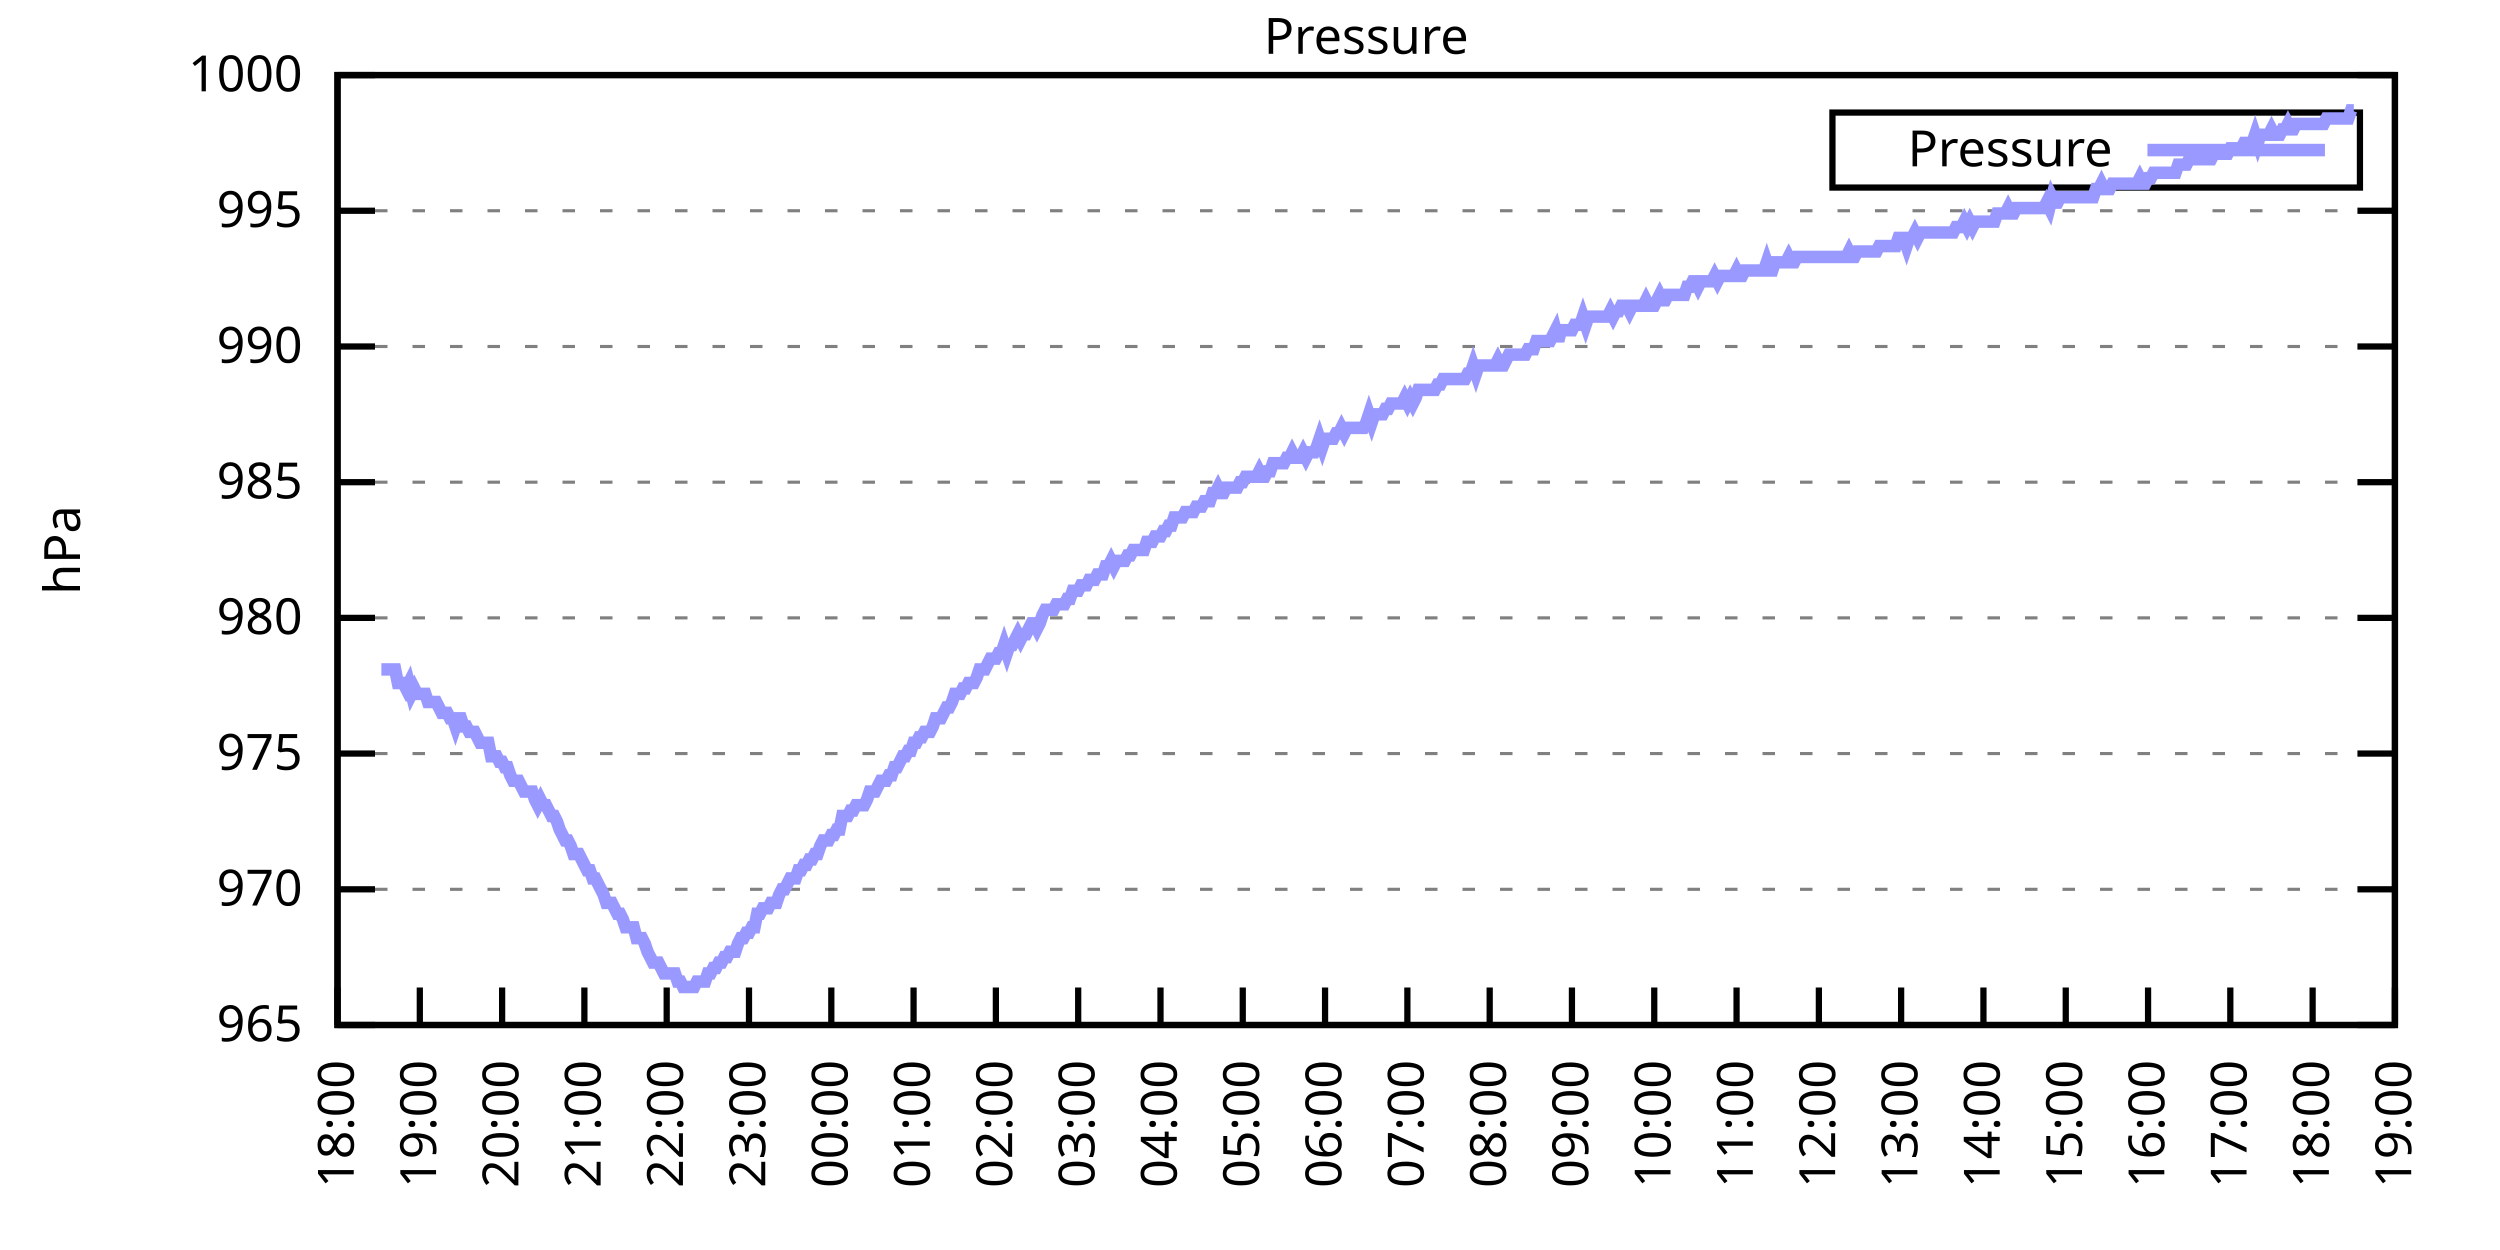
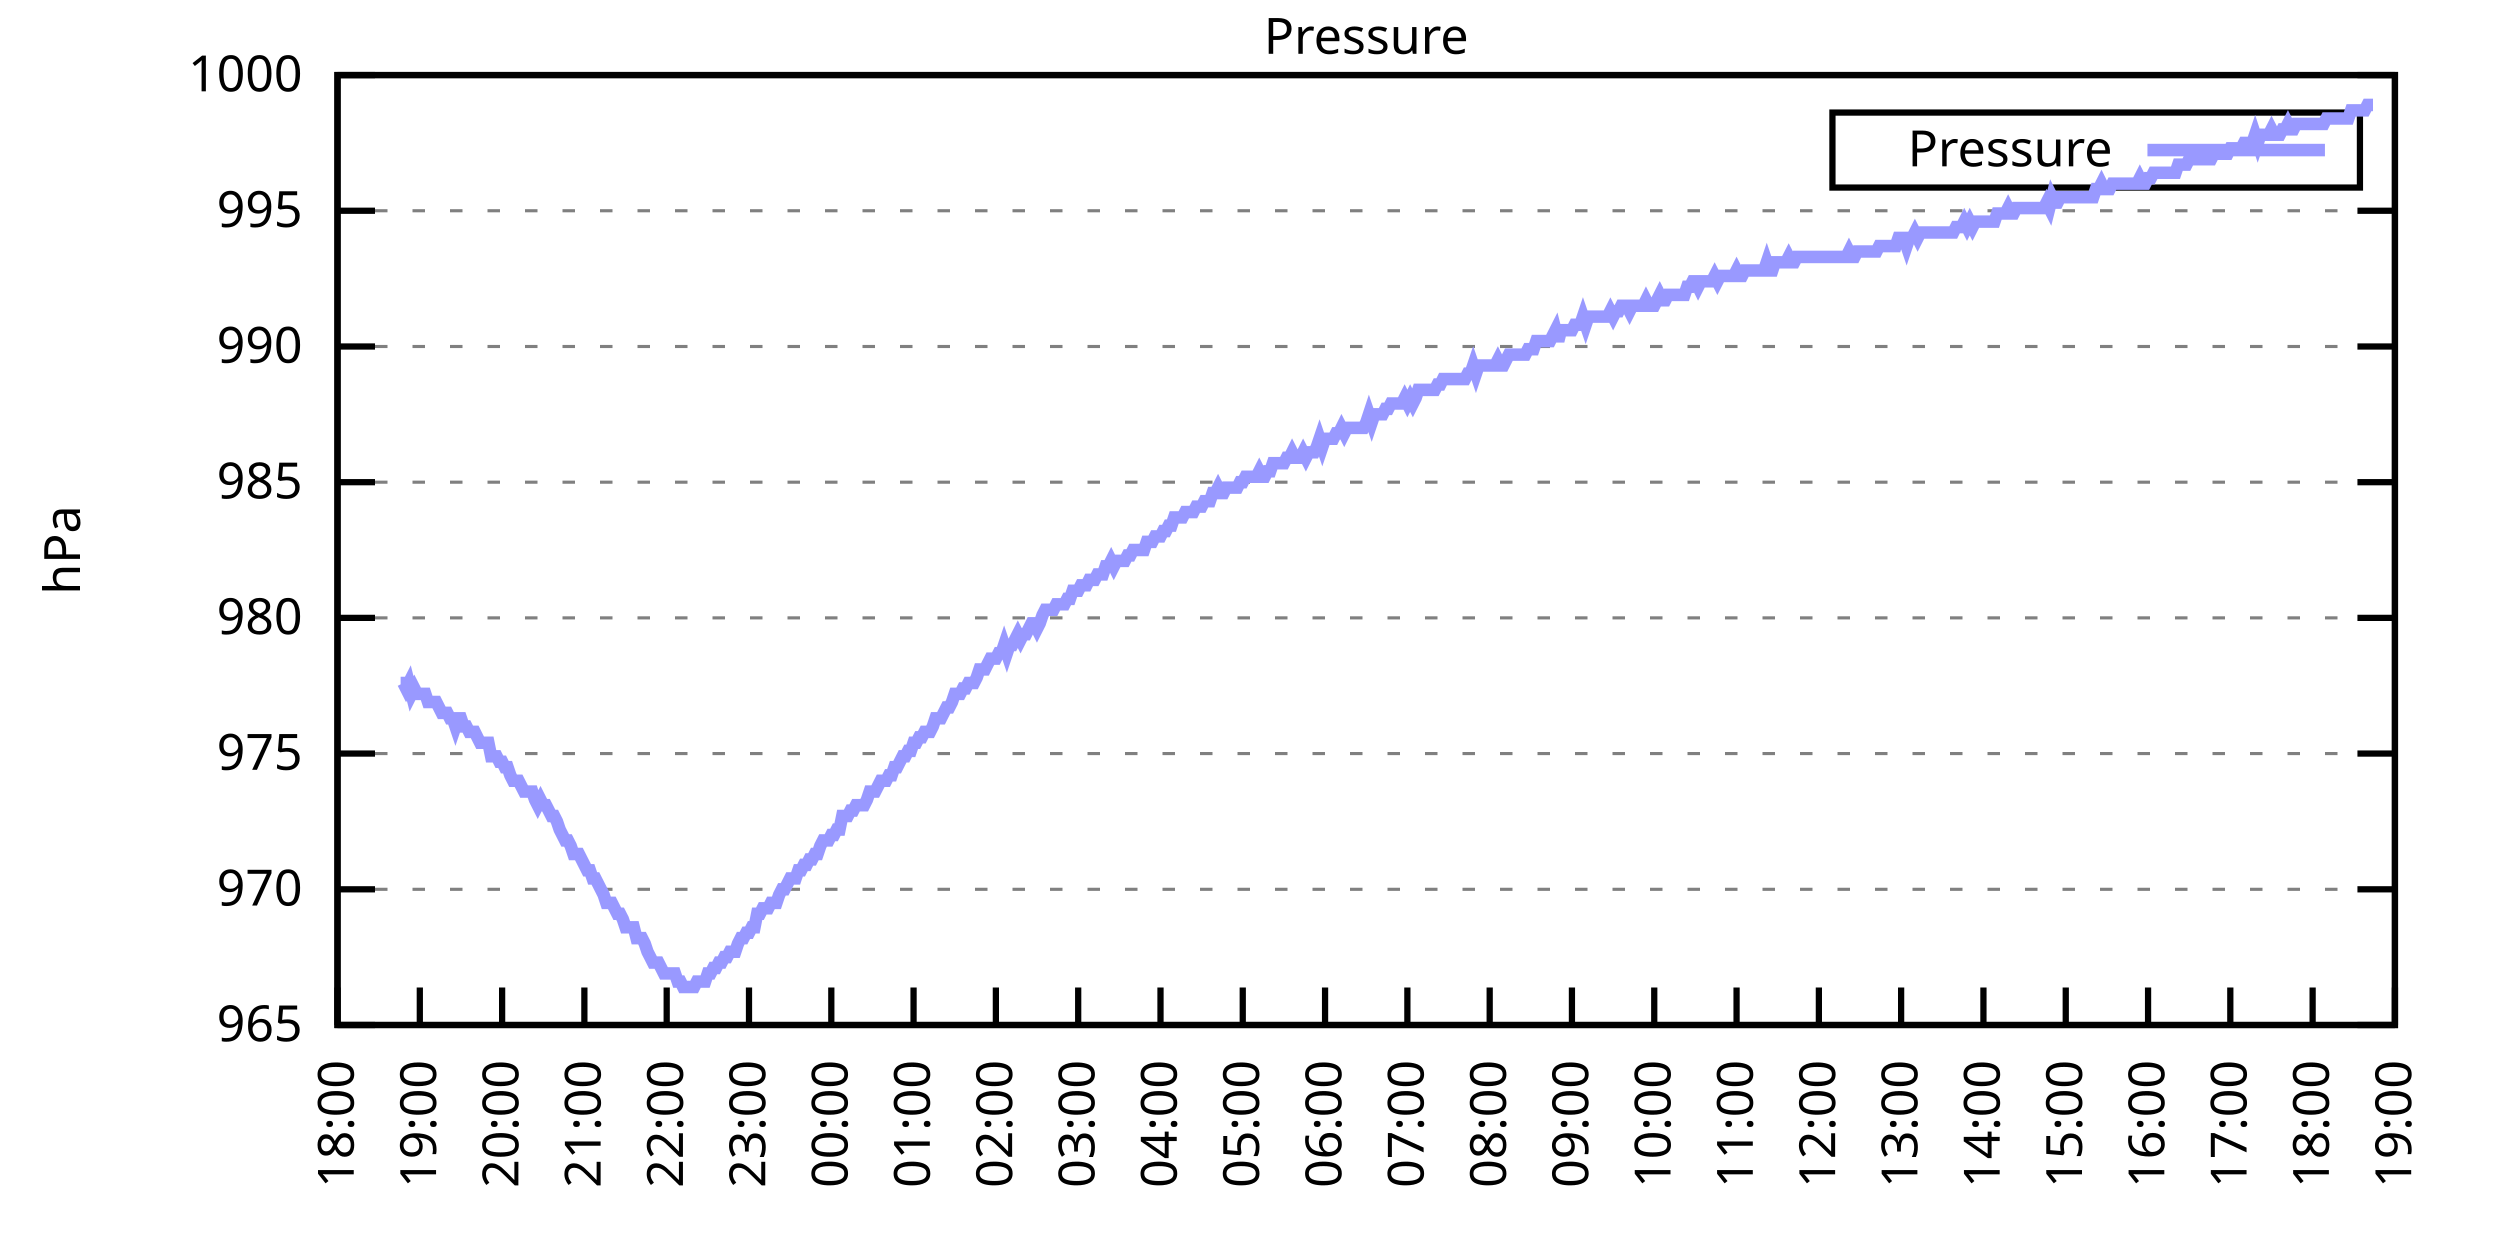
<svg xmlns="http://www.w3.org/2000/svg" xmlns:xlink="http://www.w3.org/1999/xlink" width="400" height="200" viewBox="0 0 400 200">
  <g id="gnuplot_canvas">
    <rect x="0" y="0" width="400" height="200" fill="none" />
    <defs>
      <circle id="gpDot" r="0.5" stroke-width="0.5" stroke="currentColor" />
      <path id="gpPt0" stroke-width="0.333" stroke="currentColor" d="M-1,0 h2 M0,-1 v2" />
      <path id="gpPt1" stroke-width="0.333" stroke="currentColor" d="M-1,-1 L1,1 M1,-1 L-1,1" />
      <path id="gpPt2" stroke-width="0.333" stroke="currentColor" d="M-1,0 L1,0 M0,-1 L0,1 M-1,-1 L1,1 M-1,1 L1,-1" />
      <rect id="gpPt3" stroke-width="0.333" stroke="currentColor" x="-1" y="-1" width="2" height="2" />
      <rect id="gpPt4" stroke-width="0.333" stroke="currentColor" fill="currentColor" x="-1" y="-1" width="2" height="2" />
      <circle id="gpPt5" stroke-width="0.333" stroke="currentColor" cx="0" cy="0" r="1" />
      <use xlink:href="#gpPt5" id="gpPt6" fill="currentColor" stroke="none" />
      <path id="gpPt7" stroke-width="0.333" stroke="currentColor" d="M0,-1.33 L-1.33,0.67 L1.33,0.67 z" />
      <use xlink:href="#gpPt7" id="gpPt8" fill="currentColor" stroke="none" />
      <use xlink:href="#gpPt7" id="gpPt9" stroke="currentColor" transform="rotate(180)" />
      <use xlink:href="#gpPt9" id="gpPt10" fill="currentColor" stroke="none" />
      <use xlink:href="#gpPt3" id="gpPt11" stroke="currentColor" transform="rotate(45)" />
      <use xlink:href="#gpPt11" id="gpPt12" fill="currentColor" stroke="none" />
      <path id="gpPt13" stroke-width="0.333" stroke="currentColor" d="M0,1.330 L1.265,0.411 L0.782,-1.067 L-0.782,-1.076 L-1.265,0.411 z" />
      <use xlink:href="#gpPt13" id="gpPt14" fill="currentColor" stroke="none" />
      <filter id="textbox" filterUnits="objectBoundingBox" x="0" y="0" height="1" width="1">
        <feFlood flood-color="white" flood-opacity="1" result="bgnd" />
        <feComposite in="SourceGraphic" in2="bgnd" operator="atop" />
      </filter>
      <filter id="greybox" filterUnits="objectBoundingBox" x="0" y="0" height="1" width="1">
        <feFlood flood-color="lightgrey" flood-opacity="1" result="grey" />
        <feComposite in="SourceGraphic" in2="grey" operator="atop" />
      </filter>
    </defs>
    <g fill="none" color="white" stroke="currentColor" stroke-width="1.00" stroke-linecap="butt" stroke-linejoin="miter">
</g>
    <g fill="none" color="black" stroke="currentColor" stroke-width="1.00" stroke-linecap="butt" stroke-linejoin="miter">
      <g stroke="none" shape-rendering="crispEdges">
        <polygon fill="rgb(255, 255, 255)" points="54.00,164.00 383.18,164.00 383.18,12.02 54.00,12.02 " />
      </g>
    </g>
    <g fill="none" color="black" stroke="currentColor" stroke-width="1.00" stroke-linecap="butt" stroke-linejoin="miter">
</g>
    <g fill="none" color="black" stroke="black" stroke-width="0.50" stroke-linecap="butt" stroke-linejoin="miter">
</g>
    <g fill="none" color="gray" stroke="currentColor" stroke-width="0.50" stroke-linecap="butt" stroke-linejoin="miter">
      <path stroke="gray" stroke-dasharray="2,4" class="gridline" d="M54.00,164.00 L383.19,164.00  " />
    </g>
    <g fill="none" color="gray" stroke="gray" stroke-width="1.00" stroke-linecap="butt" stroke-linejoin="miter">
</g>
    <g fill="none" color="black" stroke="currentColor" stroke-width="1.00" stroke-linecap="butt" stroke-linejoin="miter">
      <path stroke="black" d="M54.00,164.00 L60.00,164.00 M383.19,164.00 L377.19,164.00  " />
      <g transform="translate(48.40,166.60)" stroke="none" fill="black" font-family="Sans" font-size="8.00" text-anchor="end">
        <text>
          <tspan font-family="Sans"> 965</tspan>
        </text>
      </g>
    </g>
    <g fill="none" color="black" stroke="currentColor" stroke-width="1.00" stroke-linecap="butt" stroke-linejoin="miter">
</g>
    <g fill="none" color="black" stroke="black" stroke-width="0.50" stroke-linecap="butt" stroke-linejoin="miter">
</g>
    <g fill="none" color="gray" stroke="currentColor" stroke-width="0.50" stroke-linecap="butt" stroke-linejoin="miter">
      <path stroke="gray" stroke-dasharray="2,4" class="gridline" d="M54.00,142.29 L383.19,142.29  " />
    </g>
    <g fill="none" color="gray" stroke="gray" stroke-width="1.00" stroke-linecap="butt" stroke-linejoin="miter">
</g>
    <g fill="none" color="black" stroke="currentColor" stroke-width="1.00" stroke-linecap="butt" stroke-linejoin="miter">
      <path stroke="black" d="M54.00,142.29 L60.00,142.29 M383.19,142.29 L377.19,142.29  " />
      <g transform="translate(48.40,144.89)" stroke="none" fill="black" font-family="Sans" font-size="8.00" text-anchor="end">
        <text>
          <tspan font-family="Sans"> 970</tspan>
        </text>
      </g>
    </g>
    <g fill="none" color="black" stroke="currentColor" stroke-width="1.00" stroke-linecap="butt" stroke-linejoin="miter">
</g>
    <g fill="none" color="black" stroke="black" stroke-width="0.50" stroke-linecap="butt" stroke-linejoin="miter">
</g>
    <g fill="none" color="gray" stroke="currentColor" stroke-width="0.50" stroke-linecap="butt" stroke-linejoin="miter">
      <path stroke="gray" stroke-dasharray="2,4" class="gridline" d="M54.00,120.57 L383.19,120.57  " />
    </g>
    <g fill="none" color="gray" stroke="gray" stroke-width="1.00" stroke-linecap="butt" stroke-linejoin="miter">
</g>
    <g fill="none" color="black" stroke="currentColor" stroke-width="1.00" stroke-linecap="butt" stroke-linejoin="miter">
      <path stroke="black" d="M54.00,120.57 L60.00,120.57 M383.19,120.57 L377.19,120.57  " />
      <g transform="translate(48.40,123.17)" stroke="none" fill="black" font-family="Sans" font-size="8.00" text-anchor="end">
        <text>
          <tspan font-family="Sans"> 975</tspan>
        </text>
      </g>
    </g>
    <g fill="none" color="black" stroke="currentColor" stroke-width="1.00" stroke-linecap="butt" stroke-linejoin="miter">
</g>
    <g fill="none" color="black" stroke="black" stroke-width="0.50" stroke-linecap="butt" stroke-linejoin="miter">
</g>
    <g fill="none" color="gray" stroke="currentColor" stroke-width="0.50" stroke-linecap="butt" stroke-linejoin="miter">
      <path stroke="gray" stroke-dasharray="2,4" class="gridline" d="M54.00,98.86 L383.19,98.86  " />
    </g>
    <g fill="none" color="gray" stroke="gray" stroke-width="1.00" stroke-linecap="butt" stroke-linejoin="miter">
</g>
    <g fill="none" color="black" stroke="currentColor" stroke-width="1.00" stroke-linecap="butt" stroke-linejoin="miter">
      <path stroke="black" d="M54.00,98.86 L60.00,98.86 M383.19,98.86 L377.19,98.86  " />
      <g transform="translate(48.40,101.46)" stroke="none" fill="black" font-family="Sans" font-size="8.00" text-anchor="end">
        <text>
          <tspan font-family="Sans"> 980</tspan>
        </text>
      </g>
    </g>
    <g fill="none" color="black" stroke="currentColor" stroke-width="1.00" stroke-linecap="butt" stroke-linejoin="miter">
</g>
    <g fill="none" color="black" stroke="black" stroke-width="0.50" stroke-linecap="butt" stroke-linejoin="miter">
</g>
    <g fill="none" color="gray" stroke="currentColor" stroke-width="0.50" stroke-linecap="butt" stroke-linejoin="miter">
      <path stroke="gray" stroke-dasharray="2,4" class="gridline" d="M54.00,77.15 L383.19,77.15  " />
    </g>
    <g fill="none" color="gray" stroke="gray" stroke-width="1.00" stroke-linecap="butt" stroke-linejoin="miter">
</g>
    <g fill="none" color="black" stroke="currentColor" stroke-width="1.00" stroke-linecap="butt" stroke-linejoin="miter">
      <path stroke="black" d="M54.00,77.15 L60.00,77.15 M383.19,77.15 L377.19,77.15  " />
      <g transform="translate(48.40,79.75)" stroke="none" fill="black" font-family="Sans" font-size="8.00" text-anchor="end">
        <text>
          <tspan font-family="Sans"> 985</tspan>
        </text>
      </g>
    </g>
    <g fill="none" color="black" stroke="currentColor" stroke-width="1.00" stroke-linecap="butt" stroke-linejoin="miter">
</g>
    <g fill="none" color="black" stroke="black" stroke-width="0.50" stroke-linecap="butt" stroke-linejoin="miter">
</g>
    <g fill="none" color="gray" stroke="currentColor" stroke-width="0.50" stroke-linecap="butt" stroke-linejoin="miter">
      <path stroke="gray" stroke-dasharray="2,4" class="gridline" d="M54.00,55.44 L383.19,55.44  " />
    </g>
    <g fill="none" color="gray" stroke="gray" stroke-width="1.00" stroke-linecap="butt" stroke-linejoin="miter">
</g>
    <g fill="none" color="black" stroke="currentColor" stroke-width="1.00" stroke-linecap="butt" stroke-linejoin="miter">
      <path stroke="black" d="M54.00,55.44 L60.00,55.44 M383.19,55.44 L377.19,55.44  " />
      <g transform="translate(48.40,58.04)" stroke="none" fill="black" font-family="Sans" font-size="8.00" text-anchor="end">
        <text>
          <tspan font-family="Sans"> 990</tspan>
        </text>
      </g>
    </g>
    <g fill="none" color="black" stroke="currentColor" stroke-width="1.00" stroke-linecap="butt" stroke-linejoin="miter">
</g>
    <g fill="none" color="black" stroke="black" stroke-width="0.50" stroke-linecap="butt" stroke-linejoin="miter">
</g>
    <g fill="none" color="gray" stroke="currentColor" stroke-width="0.50" stroke-linecap="butt" stroke-linejoin="miter">
      <path stroke="gray" stroke-dasharray="2,4" class="gridline" d="M54.00,33.72 L383.19,33.72  " />
    </g>
    <g fill="none" color="gray" stroke="gray" stroke-width="1.00" stroke-linecap="butt" stroke-linejoin="miter">
</g>
    <g fill="none" color="black" stroke="currentColor" stroke-width="1.00" stroke-linecap="butt" stroke-linejoin="miter">
      <path stroke="black" d="M54.00,33.72 L60.00,33.72 M383.19,33.72 L377.19,33.72  " />
      <g transform="translate(48.40,36.32)" stroke="none" fill="black" font-family="Sans" font-size="8.00" text-anchor="end">
        <text>
          <tspan font-family="Sans"> 995</tspan>
        </text>
      </g>
    </g>
    <g fill="none" color="black" stroke="currentColor" stroke-width="1.00" stroke-linecap="butt" stroke-linejoin="miter">
</g>
    <g fill="none" color="black" stroke="black" stroke-width="0.50" stroke-linecap="butt" stroke-linejoin="miter">
</g>
    <g fill="none" color="gray" stroke="currentColor" stroke-width="0.50" stroke-linecap="butt" stroke-linejoin="miter">
      <path stroke="gray" stroke-dasharray="2,4" class="gridline" d="M54.00,12.01 L383.19,12.01  " />
    </g>
    <g fill="none" color="gray" stroke="gray" stroke-width="1.00" stroke-linecap="butt" stroke-linejoin="miter">
</g>
    <g fill="none" color="black" stroke="currentColor" stroke-width="1.00" stroke-linecap="butt" stroke-linejoin="miter">
      <path stroke="black" d="M54.00,12.01 L60.00,12.01 M383.19,12.01 L377.19,12.01  " />
      <g transform="translate(48.40,14.61)" stroke="none" fill="black" font-family="Sans" font-size="8.00" text-anchor="end">
        <text>
          <tspan font-family="Sans"> 1000</tspan>
        </text>
      </g>
    </g>
    <g fill="none" color="black" stroke="currentColor" stroke-width="1.00" stroke-linecap="butt" stroke-linejoin="miter">
      <path stroke="black" d="M54.00,164.00 L54.00,158.00  " />
      <g transform="translate(56.60,169.60) rotate(270.00)" stroke="none" fill="black" font-family="Sans" font-size="8.00" text-anchor="end">
        <text>
          <tspan font-family="Sans">18:00</tspan>
        </text>
      </g>
    </g>
    <g fill="none" color="black" stroke="currentColor" stroke-width="1.00" stroke-linecap="butt" stroke-linejoin="miter">
      <path stroke="black" d="M67.17,164.00 L67.17,158.00  " />
      <g transform="translate(69.77,169.60) rotate(270.00)" stroke="none" fill="black" font-family="Sans" font-size="8.00" text-anchor="end">
        <text>
          <tspan font-family="Sans">19:00</tspan>
        </text>
      </g>
    </g>
    <g fill="none" color="black" stroke="currentColor" stroke-width="1.00" stroke-linecap="butt" stroke-linejoin="miter">
      <path stroke="black" d="M80.34,164.00 L80.34,158.00  " />
      <g transform="translate(82.94,169.60) rotate(270.00)" stroke="none" fill="black" font-family="Sans" font-size="8.00" text-anchor="end">
        <text>
          <tspan font-family="Sans">20:00</tspan>
        </text>
      </g>
    </g>
    <g fill="none" color="black" stroke="currentColor" stroke-width="1.00" stroke-linecap="butt" stroke-linejoin="miter">
      <path stroke="black" d="M93.50,164.00 L93.50,158.00  " />
      <g transform="translate(96.10,169.60) rotate(270.00)" stroke="none" fill="black" font-family="Sans" font-size="8.00" text-anchor="end">
        <text>
          <tspan font-family="Sans">21:00</tspan>
        </text>
      </g>
    </g>
    <g fill="none" color="black" stroke="currentColor" stroke-width="1.00" stroke-linecap="butt" stroke-linejoin="miter">
      <path stroke="black" d="M106.67,164.00 L106.67,158.00  " />
      <g transform="translate(109.27,169.60) rotate(270.00)" stroke="none" fill="black" font-family="Sans" font-size="8.00" text-anchor="end">
        <text>
          <tspan font-family="Sans">22:00</tspan>
        </text>
      </g>
    </g>
    <g fill="none" color="black" stroke="currentColor" stroke-width="1.00" stroke-linecap="butt" stroke-linejoin="miter">
      <path stroke="black" d="M119.84,164.00 L119.84,158.00  " />
      <g transform="translate(122.44,169.60) rotate(270.00)" stroke="none" fill="black" font-family="Sans" font-size="8.00" text-anchor="end">
        <text>
          <tspan font-family="Sans">23:00</tspan>
        </text>
      </g>
    </g>
    <g fill="none" color="black" stroke="currentColor" stroke-width="1.00" stroke-linecap="butt" stroke-linejoin="miter">
      <path stroke="black" d="M133.01,164.00 L133.01,158.00  " />
      <g transform="translate(135.61,169.60) rotate(270.00)" stroke="none" fill="black" font-family="Sans" font-size="8.00" text-anchor="end">
        <text>
          <tspan font-family="Sans">00:00</tspan>
        </text>
      </g>
    </g>
    <g fill="none" color="black" stroke="currentColor" stroke-width="1.00" stroke-linecap="butt" stroke-linejoin="miter">
      <path stroke="black" d="M146.17,164.00 L146.17,158.00  " />
      <g transform="translate(148.77,169.60) rotate(270.00)" stroke="none" fill="black" font-family="Sans" font-size="8.00" text-anchor="end">
        <text>
          <tspan font-family="Sans">01:00</tspan>
        </text>
      </g>
    </g>
    <g fill="none" color="black" stroke="currentColor" stroke-width="1.00" stroke-linecap="butt" stroke-linejoin="miter">
      <path stroke="black" d="M159.34,164.00 L159.34,158.00  " />
      <g transform="translate(161.94,169.60) rotate(270.00)" stroke="none" fill="black" font-family="Sans" font-size="8.00" text-anchor="end">
        <text>
          <tspan font-family="Sans">02:00</tspan>
        </text>
      </g>
    </g>
    <g fill="none" color="black" stroke="currentColor" stroke-width="1.00" stroke-linecap="butt" stroke-linejoin="miter">
      <path stroke="black" d="M172.51,164.00 L172.51,158.00  " />
      <g transform="translate(175.11,169.60) rotate(270.00)" stroke="none" fill="black" font-family="Sans" font-size="8.00" text-anchor="end">
        <text>
          <tspan font-family="Sans">03:00</tspan>
        </text>
      </g>
    </g>
    <g fill="none" color="black" stroke="currentColor" stroke-width="1.00" stroke-linecap="butt" stroke-linejoin="miter">
      <path stroke="black" d="M185.68,164.00 L185.68,158.00  " />
      <g transform="translate(188.28,169.60) rotate(270.00)" stroke="none" fill="black" font-family="Sans" font-size="8.00" text-anchor="end">
        <text>
          <tspan font-family="Sans">04:00</tspan>
        </text>
      </g>
    </g>
    <g fill="none" color="black" stroke="currentColor" stroke-width="1.00" stroke-linecap="butt" stroke-linejoin="miter">
      <path stroke="black" d="M198.84,164.00 L198.84,158.00  " />
      <g transform="translate(201.44,169.60) rotate(270.00)" stroke="none" fill="black" font-family="Sans" font-size="8.00" text-anchor="end">
        <text>
          <tspan font-family="Sans">05:00</tspan>
        </text>
      </g>
    </g>
    <g fill="none" color="black" stroke="currentColor" stroke-width="1.00" stroke-linecap="butt" stroke-linejoin="miter">
      <path stroke="black" d="M212.01,164.00 L212.01,158.00  " />
      <g transform="translate(214.61,169.60) rotate(270.00)" stroke="none" fill="black" font-family="Sans" font-size="8.00" text-anchor="end">
        <text>
          <tspan font-family="Sans">06:00</tspan>
        </text>
      </g>
    </g>
    <g fill="none" color="black" stroke="currentColor" stroke-width="1.00" stroke-linecap="butt" stroke-linejoin="miter">
      <path stroke="black" d="M225.18,164.00 L225.18,158.00  " />
      <g transform="translate(227.78,169.60) rotate(270.00)" stroke="none" fill="black" font-family="Sans" font-size="8.00" text-anchor="end">
        <text>
          <tspan font-family="Sans">07:00</tspan>
        </text>
      </g>
    </g>
    <g fill="none" color="black" stroke="currentColor" stroke-width="1.00" stroke-linecap="butt" stroke-linejoin="miter">
      <path stroke="black" d="M238.35,164.00 L238.35,158.00  " />
      <g transform="translate(240.95,169.60) rotate(270.00)" stroke="none" fill="black" font-family="Sans" font-size="8.00" text-anchor="end">
        <text>
          <tspan font-family="Sans">08:00</tspan>
        </text>
      </g>
    </g>
    <g fill="none" color="black" stroke="currentColor" stroke-width="1.00" stroke-linecap="butt" stroke-linejoin="miter">
      <path stroke="black" d="M251.51,164.00 L251.51,158.00  " />
      <g transform="translate(254.11,169.60) rotate(270.00)" stroke="none" fill="black" font-family="Sans" font-size="8.00" text-anchor="end">
        <text>
          <tspan font-family="Sans">09:00</tspan>
        </text>
      </g>
    </g>
    <g fill="none" color="black" stroke="currentColor" stroke-width="1.00" stroke-linecap="butt" stroke-linejoin="miter">
      <path stroke="black" d="M264.68,164.00 L264.68,158.00  " />
      <g transform="translate(267.28,169.60) rotate(270.00)" stroke="none" fill="black" font-family="Sans" font-size="8.00" text-anchor="end">
        <text>
          <tspan font-family="Sans">10:00</tspan>
        </text>
      </g>
    </g>
    <g fill="none" color="black" stroke="currentColor" stroke-width="1.00" stroke-linecap="butt" stroke-linejoin="miter">
      <path stroke="black" d="M277.85,164.00 L277.85,158.00  " />
      <g transform="translate(280.45,169.60) rotate(270.00)" stroke="none" fill="black" font-family="Sans" font-size="8.00" text-anchor="end">
        <text>
          <tspan font-family="Sans">11:00</tspan>
        </text>
      </g>
    </g>
    <g fill="none" color="black" stroke="currentColor" stroke-width="1.00" stroke-linecap="butt" stroke-linejoin="miter">
      <path stroke="black" d="M291.02,164.00 L291.02,158.00  " />
      <g transform="translate(293.62,169.60) rotate(270.00)" stroke="none" fill="black" font-family="Sans" font-size="8.00" text-anchor="end">
        <text>
          <tspan font-family="Sans">12:00</tspan>
        </text>
      </g>
    </g>
    <g fill="none" color="black" stroke="currentColor" stroke-width="1.00" stroke-linecap="butt" stroke-linejoin="miter">
      <path stroke="black" d="M304.18,164.00 L304.18,158.00  " />
      <g transform="translate(306.78,169.60) rotate(270.00)" stroke="none" fill="black" font-family="Sans" font-size="8.00" text-anchor="end">
        <text>
          <tspan font-family="Sans">13:00</tspan>
        </text>
      </g>
    </g>
    <g fill="none" color="black" stroke="currentColor" stroke-width="1.00" stroke-linecap="butt" stroke-linejoin="miter">
      <path stroke="black" d="M317.35,164.00 L317.35,158.00  " />
      <g transform="translate(319.95,169.60) rotate(270.00)" stroke="none" fill="black" font-family="Sans" font-size="8.00" text-anchor="end">
        <text>
          <tspan font-family="Sans">14:00</tspan>
        </text>
      </g>
    </g>
    <g fill="none" color="black" stroke="currentColor" stroke-width="1.00" stroke-linecap="butt" stroke-linejoin="miter">
      <path stroke="black" d="M330.52,164.00 L330.52,158.00  " />
      <g transform="translate(333.12,169.60) rotate(270.00)" stroke="none" fill="black" font-family="Sans" font-size="8.00" text-anchor="end">
        <text>
          <tspan font-family="Sans">15:00</tspan>
        </text>
      </g>
    </g>
    <g fill="none" color="black" stroke="currentColor" stroke-width="1.00" stroke-linecap="butt" stroke-linejoin="miter">
      <path stroke="black" d="M343.69,164.00 L343.69,158.00  " />
      <g transform="translate(346.29,169.60) rotate(270.00)" stroke="none" fill="black" font-family="Sans" font-size="8.00" text-anchor="end">
        <text>
          <tspan font-family="Sans">16:00</tspan>
        </text>
      </g>
    </g>
    <g fill="none" color="black" stroke="currentColor" stroke-width="1.00" stroke-linecap="butt" stroke-linejoin="miter">
      <path stroke="black" d="M356.85,164.00 L356.85,158.00  " />
      <g transform="translate(359.45,169.60) rotate(270.00)" stroke="none" fill="black" font-family="Sans" font-size="8.00" text-anchor="end">
        <text>
          <tspan font-family="Sans">17:00</tspan>
        </text>
      </g>
    </g>
    <g fill="none" color="black" stroke="currentColor" stroke-width="1.00" stroke-linecap="butt" stroke-linejoin="miter">
      <path stroke="black" d="M370.02,164.00 L370.02,158.00  " />
      <g transform="translate(372.62,169.60) rotate(270.00)" stroke="none" fill="black" font-family="Sans" font-size="8.00" text-anchor="end">
        <text>
          <tspan font-family="Sans">18:00</tspan>
        </text>
      </g>
    </g>
    <g fill="none" color="black" stroke="currentColor" stroke-width="1.00" stroke-linecap="butt" stroke-linejoin="miter">
      <path stroke="black" d="M383.19,164.00 L383.19,158.00  " />
      <g transform="translate(385.79,169.60) rotate(270.00)" stroke="none" fill="black" font-family="Sans" font-size="8.00" text-anchor="end">
        <text>
          <tspan font-family="Sans">19:00</tspan>
        </text>
      </g>
    </g>
    <g fill="none" color="black" stroke="currentColor" stroke-width="1.00" stroke-linecap="butt" stroke-linejoin="miter">
</g>
    <g fill="none" color="black" stroke="currentColor" stroke-width="1.00" stroke-linecap="butt" stroke-linejoin="miter">
      <path stroke="black" d="M54.00,12.01 L54.00,164.00 L383.19,164.00 L383.19,12.01 L54.00,12.01 Z  " />
    </g>
    <g fill="none" color="black" stroke="currentColor" stroke-width="1.00" stroke-linecap="butt" stroke-linejoin="miter">
</g>
    <g fill="none" color="black" stroke="currentColor" stroke-width="1.00" stroke-linecap="butt" stroke-linejoin="miter">
      <path stroke="black" d="M293.19,30.01 L293.19,18.01 L377.59,18.01 L377.59,30.01 L293.19,30.01 Z  " />
    </g>
    <g id="Pressure_plot_1">
      <g fill="none" color="white" stroke="black" stroke-width="2.00" stroke-linecap="butt" stroke-linejoin="miter">
</g>
      <g fill="none" color="black" stroke="currentColor" stroke-width="2.00" stroke-linecap="butt" stroke-linejoin="miter">
        <g transform="translate(337.99,26.61)" stroke="none" fill="black" font-family="Sans" font-size="8.00" text-anchor="end">
          <text>
            <tspan font-family="Sans">Pressure</tspan>
          </text>
        </g>
      </g>
      <g fill="none" color="black" stroke="currentColor" stroke-width="2.00" stroke-linecap="butt" stroke-linejoin="miter">
-         <path stroke="rgb(153, 153, 255)" d="M343.59,24.01 L371.99,24.01 M61.02,107.11 L61.46,107.11 L61.90,107.11 L62.34,107.11 L62.78,107.11 L63.22,107.11   L63.66,109.28 L64.10,109.28 L64.53,109.28 L64.97,110.15 L65.41,109.28 L65.85,111.02 L66.29,110.15 L66.73,111.02   L67.17,111.02 L67.61,111.02 L68.05,111.02 L68.48,112.32 L68.92,112.32 L69.36,112.32 L69.80,112.32 L70.24,113.19   L70.68,114.06 L71.12,114.06 L71.56,114.06 L72.00,114.93 L72.43,114.93 L72.87,116.23 L73.31,114.93 L73.75,114.93   L74.19,116.23 L74.63,116.23 L75.07,117.10 L75.51,117.10 L75.95,117.10 L76.38,117.97 L76.82,118.84 L77.26,118.84   L77.70,118.84 L78.14,118.84 L78.58,121.01 L79.02,121.01 L79.46,121.01 L79.90,121.88 L80.34,121.88 L80.77,122.75   L81.21,122.75 L81.65,124.05 L82.09,124.92 L82.53,124.92 L82.97,124.92 L83.41,125.79 L83.85,126.65 L84.29,126.65   L84.72,126.65 L85.16,126.65 L85.60,127.96 L86.04,128.83 L86.48,127.96 L86.92,128.83 L87.36,128.83 L87.80,129.69   L88.24,130.56 L88.67,130.56 L89.11,131.43 L89.55,132.73 L89.99,133.60 L90.43,134.47 L90.87,134.47 L91.31,135.34   L91.75,136.64 L92.19,136.64 L92.62,136.64 L93.06,137.51 L93.50,138.38 L93.94,139.25 L94.38,139.25 L94.82,140.55   L95.26,140.55 L95.70,141.42 L96.14,142.29 L96.58,143.16 L97.01,144.46 L97.45,144.46 L97.89,144.46 L98.33,145.33   L98.77,146.20 L99.21,146.20 L99.65,147.06 L100.09,148.37 L100.53,148.37 L100.96,148.37 L101.40,148.37 L101.84,150.10   L102.28,150.10 L102.72,150.10 L103.16,150.97 L103.60,152.28 L104.04,153.14 L104.48,154.01 L104.91,154.01 L105.35,154.01   L105.79,154.88 L106.23,155.75 L106.67,155.75 L107.11,155.75 L107.55,155.75 L107.99,155.75 L108.43,157.05 L108.87,157.05   L109.30,157.92 L109.74,157.92 L110.18,157.92 L110.62,157.92 L111.06,157.92 L111.50,157.05 L111.94,157.05 L112.38,157.05   L112.82,157.05 L113.25,155.75 L113.69,155.75 L114.13,154.88 L114.57,154.88 L115.01,154.01 L115.45,154.01 L115.89,153.14   L116.33,153.14 L116.77,152.28 L117.20,152.28 L117.64,152.28 L118.08,150.97 L118.52,150.10 L118.96,150.10 L119.40,149.24   L119.84,149.24 L120.28,148.37 L120.72,148.37 L121.15,146.20 L121.59,146.20 L122.03,145.33 L122.47,145.33 L122.91,145.33   L123.35,144.46 L123.79,144.46 L124.23,144.46 L124.67,143.16 L125.11,142.29 L125.54,142.29 L125.98,141.42 L126.42,140.55   L126.86,140.55 L127.30,140.55 L127.74,139.25 L128.18,139.25 L128.62,138.38 L129.06,138.38 L129.49,137.51 L129.93,137.51   L130.37,136.64 L130.81,136.64 L131.25,135.34 L131.69,134.47 L132.13,134.47 L132.57,134.47 L133.01,133.60 L133.44,133.60   L133.88,132.73 L134.32,132.73 L134.76,130.56 L135.20,130.56 L135.64,130.56 L136.08,129.69 L136.52,129.69 L136.96,128.83   L137.39,128.83 L137.83,128.83 L138.27,128.83 L138.71,127.96 L139.15,126.65 L139.59,126.65 L140.03,126.65 L140.47,125.79   L140.91,124.92 L141.35,124.92 L141.78,124.92 L142.22,124.05 L142.66,124.05 L143.10,122.75 L143.54,122.75 L143.98,121.88   L144.42,121.01 L144.86,121.01 L145.30,120.14 L145.73,120.14 L146.17,118.84 L146.61,118.84 L147.05,117.97 L147.49,117.97   L147.93,117.10 L148.37,117.10 L148.81,117.10 L149.25,116.23 L149.68,114.93 L150.12,114.93 L150.56,114.93 L151.00,114.06   L151.44,113.19 L151.88,113.19 L152.32,112.32 L152.76,111.02 L153.20,111.02 L153.63,111.02 L154.07,110.15 L154.51,110.15   L154.95,109.28 L155.39,109.28 L155.83,109.28 L156.27,108.42 L156.71,107.11 L157.15,107.11 L157.59,107.11 L158.02,106.24   L158.46,105.38 L158.90,105.38 L159.34,105.38 L159.78,104.51 L160.22,104.51 L160.66,103.20 L161.10,104.51 L161.54,103.20   L161.97,103.20 L162.41,102.34 L162.85,101.47 L163.29,102.34 L163.73,101.47 L164.17,101.47 L164.61,100.60 L165.05,99.73   L165.49,99.73 L165.92,100.60 L166.36,99.73 L166.80,98.43 L167.24,97.56 L167.68,97.56 L168.12,97.56 L168.56,97.56   L169.00,96.69 L169.44,96.69 L169.87,96.69 L170.31,96.69 L170.75,95.82 L171.19,95.82 L171.63,94.52 L172.07,94.52   L172.51,94.52 L172.95,93.65 L173.39,93.65 L173.83,93.65 L174.26,92.78 L174.70,92.78 L175.14,92.78 L175.58,91.91   L176.02,91.91 L176.46,91.91 L176.90,90.61 L177.34,90.61 L177.78,89.74 L178.21,90.61 L178.65,89.74 L179.09,89.74   L179.53,89.74 L179.97,89.74 L180.41,88.87 L180.85,88.87 L181.29,88.00 L181.73,88.00 L182.16,88.00 L182.60,88.00   L183.04,88.00 L183.48,86.70 L183.92,86.70 L184.36,86.70 L184.80,85.83 L185.24,85.83 L185.68,85.83 L186.11,84.97   L186.55,84.97 L186.99,84.10 L187.43,84.10 L187.87,82.79 L188.31,82.79 L188.75,82.79 L189.19,82.79 L189.63,81.93   L190.07,81.93 L190.50,81.93 L190.94,81.93 L191.38,81.06 L191.82,81.06 L192.26,81.06 L192.70,80.19 L193.14,80.19   L193.58,80.19 L194.02,78.89 L194.45,78.89 L194.89,78.02 L195.33,78.89 L195.77,78.89 L196.21,78.02 L196.65,78.02   L197.09,78.02 L197.53,78.02 L197.97,78.02 L198.40,77.15 L198.84,77.15 L199.28,76.28 L199.72,76.28 L200.16,76.28   L200.60,76.28 L201.04,76.28 L201.48,75.41 L201.92,76.28 L202.35,76.28 L202.79,75.41 L203.23,75.41 L203.67,74.11   L204.11,74.11 L204.55,74.11 L204.99,74.11 L205.43,74.11 L205.87,73.24 L206.31,73.24 L206.74,72.37 L207.18,73.24   L207.62,73.24 L208.06,73.24 L208.50,72.37 L208.94,73.24 L209.38,72.37 L209.82,72.37 L210.26,72.37 L210.69,71.50   L211.13,70.20 L211.57,71.50 L212.01,70.20 L212.45,70.20 L212.89,70.20 L213.33,70.20 L213.77,69.33 L214.21,69.33   L214.64,68.46 L215.08,69.33 L215.52,68.46 L215.96,68.46 L216.40,68.46 L216.84,68.46 L217.28,68.46 L217.72,68.46   L218.16,68.46 L218.60,67.59 L219.03,66.29 L219.47,67.59 L219.91,66.29 L220.35,66.29 L220.79,66.29 L221.23,66.29   L221.67,65.42 L222.11,65.42 L222.55,64.56 L222.98,64.56 L223.42,64.56 L223.86,64.56 L224.30,64.56 L224.74,63.69   L225.18,64.56 L225.62,63.69 L226.06,64.56 L226.50,63.69 L226.93,62.38 L227.37,62.38 L227.81,62.38 L228.25,62.38   L228.69,62.38 L229.13,62.38 L229.57,62.38 L230.01,61.52 L230.45,61.52 L230.88,60.65 L231.32,60.65 L231.76,60.65   L232.20,60.65 L232.64,60.65 L233.08,60.65 L233.52,60.65 L233.96,60.65 L234.40,60.65 L234.84,59.78 L235.27,59.78   L235.71,58.48 L236.15,59.78 L236.59,58.48 L237.03,58.48 L237.47,58.48 L237.91,58.48 L238.35,58.48 L238.79,58.48   L239.22,58.48 L239.66,57.61 L240.10,58.48 L240.54,58.48 L240.98,57.61 L241.42,56.74 L241.86,56.74 L242.30,56.74   L242.74,56.74 L243.17,56.74 L243.61,56.74 L244.05,56.74 L244.49,55.87 L244.93,55.87 L245.37,55.87 L245.81,54.57   L246.25,54.57 L246.69,54.57 L247.12,54.57 L247.56,54.57 L248.00,54.57 L248.44,53.70 L248.88,52.83 L249.32,54.57   L249.76,52.83 L250.20,52.83 L250.64,52.83 L251.08,52.83 L251.51,52.83 L251.95,51.96 L252.39,51.96 L252.83,51.96   L253.27,50.66 L253.71,51.96 L254.15,50.66 L254.59,50.66 L255.03,50.66 L255.46,50.66 L255.90,50.66 L256.34,50.66   L256.78,50.66 L257.22,50.66 L257.66,49.79 L258.10,50.66 L258.54,49.79 L258.98,49.79 L259.41,48.92 L259.85,48.92   L260.29,48.92 L260.73,49.79 L261.17,48.92 L261.61,48.92 L262.05,48.92 L262.49,48.92 L262.93,48.92 L263.36,48.05   L263.80,48.92 L264.24,48.92 L264.68,48.92 L265.12,48.05 L265.56,47.18 L266.00,48.05 L266.44,48.05 L266.88,47.18   L267.32,47.18 L267.75,47.18 L268.19,47.18 L268.63,47.18 L269.07,47.18 L269.51,47.18 L269.95,45.88 L270.39,45.88   L270.83,45.01 L271.27,45.01 L271.70,45.88 L272.14,45.01 L272.58,45.01 L273.02,45.01 L273.46,45.01 L273.90,45.01   L274.34,44.15 L274.78,45.01 L275.22,44.15 L275.65,44.15 L276.09,44.15 L276.53,44.15 L276.97,44.15 L277.41,44.15   L277.85,43.28 L278.29,44.15 L278.73,44.15 L279.17,43.28 L279.60,43.28 L280.04,43.28 L280.48,43.28 L280.92,43.28   L281.36,43.28 L281.80,43.28 L282.24,43.28 L282.68,41.97 L283.12,43.28 L283.56,43.28 L283.99,41.97 L284.43,41.97   L284.87,41.97 L285.31,41.97 L285.75,41.97 L286.19,41.11 L286.63,41.97 L287.07,41.97 L287.51,41.11 L287.94,41.11   L288.38,41.11 L288.82,41.11 L289.26,41.11 L289.70,41.11 L290.14,41.11 L290.58,41.11 L291.02,41.11 L291.46,41.11   L291.89,41.11 L292.33,41.11 L292.77,41.11 L293.21,41.11 L293.65,41.11 L294.09,41.11 L294.53,41.11 L294.97,41.11   L295.41,41.11 L295.84,40.24 L296.28,41.11 L296.72,41.11 L297.16,40.24 L297.60,40.24 L298.04,40.24 L298.48,40.24   L298.92,40.24 L299.36,40.24 L299.80,40.24 L300.23,40.24 L300.67,39.37 L301.11,39.37 L301.55,39.37 L301.99,39.37   L302.43,39.37 L302.87,39.37 L303.31,39.37 L303.75,38.07 L304.18,38.07 L304.62,38.07 L305.06,39.37 L305.50,38.07   L305.94,38.07 L306.38,37.20 L306.82,38.07 L307.26,37.20 L307.70,37.20 L308.13,37.20 L308.57,37.20 L309.01,37.20   L309.45,37.20 L309.89,37.20 L310.33,37.20 L310.77,37.20 L311.21,37.20 L311.65,37.20 L312.08,37.20 L312.52,37.20   L312.96,36.33 L313.40,36.33 L313.84,36.33 L314.28,35.46 L314.72,36.33 L315.16,35.46 L315.60,36.33 L316.04,35.46   L316.47,35.46 L316.91,35.46 L317.35,35.46 L317.79,35.46 L318.23,35.46 L318.67,35.46 L319.11,35.46 L319.55,34.16   L319.99,34.16 L320.42,34.16 L320.86,34.16 L321.30,33.29 L321.74,34.16 L322.18,34.16 L322.62,33.29 L323.06,33.29   L323.50,33.29 L323.94,33.29 L324.37,33.29 L324.81,33.29 L325.25,33.29 L325.69,33.29 L326.13,33.29 L326.57,33.29   L327.01,33.29 L327.45,32.42 L327.89,33.29 L328.33,31.55 L328.76,32.42 L329.20,32.42 L329.64,31.55 L330.08,31.55   L330.52,31.55 L330.96,31.55 L331.40,31.55 L331.84,31.55 L332.28,31.55 L332.71,31.55 L333.15,31.55 L333.59,31.55   L334.03,31.55 L334.47,31.55 L334.91,31.55 L335.35,30.25 L335.79,30.25 L336.23,29.38 L336.66,30.25 L337.10,30.25   L337.54,30.25 L337.98,29.38 L338.42,29.38 L338.86,29.38 L339.30,29.38 L339.74,29.38 L340.18,29.38 L340.61,29.38   L341.05,29.38 L341.49,29.38 L341.93,29.38 L342.37,28.51 L342.81,29.38 L343.25,29.38 L343.69,28.51 L344.13,28.51   L344.57,27.64 L345.00,27.64 L345.44,27.64 L345.88,27.64 L346.32,27.64 L346.76,27.64 L347.20,27.64 L347.64,27.64   L348.08,27.64 L348.52,26.34 L348.95,26.34 L349.39,26.34 L349.83,26.34 L350.27,25.47 L350.71,25.47 L351.15,25.47   L351.59,25.47 L352.03,25.47 L352.47,25.47 L352.90,25.47 L353.34,25.47 L353.78,25.47 L354.22,24.60 L354.66,24.60   L355.10,24.60 L355.54,24.60 L355.98,24.60 L356.42,24.60 L356.85,23.73 L357.29,23.73 L357.73,23.73 L358.17,23.73   L358.61,23.73 L359.05,22.87 L359.49,22.87 L359.93,22.87 L360.37,22.87 L360.81,21.56 L361.24,22.87 L361.68,21.56   L362.12,21.56 L362.56,21.56 L363.00,21.56 L363.44,20.70 L363.88,21.56 L364.32,21.56 L364.76,21.56 L365.19,20.70   L365.63,20.70 L366.07,19.83 L366.51,20.70 L366.95,20.70 L367.39,19.83 L367.83,19.83 L368.27,19.83 L368.71,19.83   L369.14,19.83 L369.58,19.83 L370.02,19.83 L370.46,19.83 L370.90,19.83 L371.34,19.83 L371.78,19.83 L372.22,18.96   L372.66,18.96 L373.09,18.96 L373.53,18.96 L373.97,18.96 L374.41,18.96 L374.85,18.96 L375.29,18.96 L375.73,18.96   L376.17,17.66 L376.61,17.66  " />
+         <path stroke="rgb(153, 153, 255)" d="M343.59,24.01 L371.99,24.01 M64.10,109.28 L64.53,109.28 L64.97,110.15 L65.41,109.28 L65.85,111.02 L66.29,110.15   L66.73,111.02 L67.17,111.02 L67.61,111.02 L68.05,111.02 L68.48,112.32 L68.92,112.32 L69.36,112.32 L69.80,112.32   L70.24,113.19 L70.68,114.06 L71.12,114.06 L71.56,114.06 L72.00,114.93 L72.43,114.93 L72.87,116.23 L73.31,114.93   L73.75,114.93 L74.19,116.23 L74.63,116.23 L75.07,117.10 L75.51,117.10 L75.95,117.10 L76.38,117.97 L76.82,118.84   L77.26,118.84 L77.70,118.84 L78.14,118.84 L78.58,121.01 L79.02,121.01 L79.46,121.01 L79.90,121.88 L80.34,121.88   L80.77,122.75 L81.21,122.75 L81.65,124.05 L82.09,124.92 L82.53,124.92 L82.97,124.92 L83.41,125.79 L83.85,126.65   L84.29,126.65 L84.72,126.65 L85.16,126.65 L85.60,127.96 L86.04,128.83 L86.48,127.96 L86.92,128.83 L87.36,128.83   L87.80,129.69 L88.24,130.56 L88.67,130.56 L89.11,131.43 L89.55,132.73 L89.99,133.60 L90.43,134.47 L90.87,134.47   L91.31,135.34 L91.75,136.64 L92.19,136.64 L92.62,136.64 L93.06,137.51 L93.50,138.38 L93.94,139.25 L94.38,139.25   L94.82,140.55 L95.26,140.55 L95.70,141.42 L96.14,142.29 L96.58,143.16 L97.01,144.46 L97.45,144.46 L97.89,144.46   L98.33,145.33 L98.77,146.20 L99.21,146.20 L99.65,147.06 L100.09,148.37 L100.53,148.37 L100.96,148.37 L101.40,148.37   L101.84,150.10 L102.28,150.10 L102.72,150.10 L103.16,150.97 L103.60,152.28 L104.04,153.14 L104.48,154.01 L104.91,154.01   L105.35,154.01 L105.79,154.88 L106.23,155.75 L106.67,155.75 L107.11,155.75 L107.55,155.75 L107.99,155.75 L108.43,157.05   L108.87,157.05 L109.30,157.92 L109.74,157.92 L110.18,157.92 L110.62,157.92 L111.06,157.92 L111.50,157.05 L111.94,157.05   L112.38,157.05 L112.82,157.05 L113.25,155.75 L113.69,155.75 L114.13,154.88 L114.57,154.88 L115.01,154.01 L115.45,154.01   L115.89,153.14 L116.33,153.14 L116.77,152.28 L117.20,152.28 L117.64,152.28 L118.08,150.97 L118.52,150.10 L118.96,150.10   L119.40,149.24 L119.84,149.24 L120.28,148.37 L120.72,148.37 L121.15,146.20 L121.59,146.20 L122.03,145.33 L122.47,145.33   L122.91,145.33 L123.35,144.46 L123.79,144.46 L124.23,144.46 L124.67,143.16 L125.11,142.29 L125.54,142.29 L125.98,141.42   L126.42,140.55 L126.86,140.55 L127.30,140.55 L127.74,139.25 L128.18,139.25 L128.62,138.38 L129.06,138.38 L129.49,137.51   L129.93,137.51 L130.37,136.64 L130.81,136.64 L131.25,135.34 L131.69,134.47 L132.13,134.47 L132.57,134.47 L133.01,133.60   L133.44,133.60 L133.88,132.73 L134.32,132.73 L134.76,130.56 L135.20,130.56 L135.64,130.56 L136.08,129.69 L136.52,129.69   L136.96,128.83 L137.39,128.83 L137.83,128.83 L138.27,128.83 L138.71,127.96 L139.15,126.65 L139.59,126.65 L140.03,126.65   L140.47,125.79 L140.91,124.92 L141.35,124.92 L141.78,124.92 L142.22,124.05 L142.66,124.05 L143.10,122.75 L143.54,122.75   L143.98,121.88 L144.42,121.01 L144.86,121.01 L145.30,120.14 L145.73,120.14 L146.17,118.84 L146.61,118.84 L147.05,117.97   L147.49,117.97 L147.93,117.10 L148.37,117.10 L148.81,117.10 L149.25,116.23 L149.68,114.93 L150.12,114.93 L150.56,114.93   L151.00,114.06 L151.44,113.19 L151.88,113.19 L152.32,112.32 L152.76,111.02 L153.20,111.02 L153.63,111.02 L154.07,110.15   L154.51,110.15 L154.95,109.28 L155.39,109.28 L155.83,109.28 L156.27,108.42 L156.71,107.11 L157.15,107.11 L157.59,107.11   L158.02,106.24 L158.46,105.38 L158.90,105.38 L159.34,105.38 L159.78,104.51 L160.22,104.51 L160.66,103.20 L161.10,104.51   L161.54,103.20 L161.97,103.20 L162.41,102.34 L162.85,101.47 L163.29,102.34 L163.73,101.47 L164.17,101.47 L164.61,100.60   L165.05,99.73 L165.49,99.73 L165.92,100.60 L166.36,99.73 L166.80,98.43 L167.24,97.56 L167.68,97.56 L168.12,97.56   L168.56,97.56 L169.00,96.69 L169.44,96.69 L169.87,96.69 L170.31,96.69 L170.75,95.82 L171.19,95.82 L171.63,94.52   L172.07,94.52 L172.51,94.52 L172.95,93.65 L173.39,93.65 L173.83,93.65 L174.26,92.78 L174.70,92.78 L175.14,92.78   L175.58,91.91 L176.02,91.91 L176.46,91.91 L176.90,90.61 L177.34,90.61 L177.78,89.74 L178.21,90.61 L178.65,89.74   L179.09,89.74 L179.53,89.74 L179.97,89.74 L180.41,88.87 L180.85,88.87 L181.29,88.00 L181.73,88.00 L182.16,88.00   L182.60,88.00 L183.04,88.00 L183.48,86.70 L183.92,86.70 L184.36,86.70 L184.80,85.83 L185.24,85.83 L185.68,85.83   L186.11,84.97 L186.55,84.97 L186.99,84.10 L187.43,84.10 L187.87,82.79 L188.31,82.79 L188.75,82.79 L189.19,82.79   L189.63,81.93 L190.07,81.93 L190.50,81.93 L190.94,81.93 L191.38,81.06 L191.82,81.06 L192.26,81.06 L192.70,80.19   L193.14,80.19 L193.58,80.19 L194.02,78.89 L194.45,78.89 L194.89,78.02 L195.33,78.89 L195.77,78.89 L196.21,78.02   L196.65,78.02 L197.09,78.02 L197.53,78.02 L197.97,78.02 L198.40,77.15 L198.84,77.15 L199.28,76.28 L199.72,76.28   L200.16,76.28 L200.60,76.28 L201.04,76.28 L201.48,75.41 L201.92,76.28 L202.35,76.28 L202.79,75.41 L203.23,75.41   L203.67,74.11 L204.11,74.11 L204.55,74.11 L204.99,74.11 L205.43,74.11 L205.87,73.24 L206.31,73.24 L206.74,72.37   L207.18,73.24 L207.62,73.24 L208.06,73.24 L208.50,72.37 L208.94,73.24 L209.38,72.37 L209.82,72.37 L210.26,72.37   L210.69,71.50 L211.13,70.20 L211.57,71.50 L212.01,70.20 L212.45,70.20 L212.89,70.20 L213.33,70.20 L213.77,69.33   L214.21,69.33 L214.64,68.46 L215.08,69.33 L215.52,68.46 L215.96,68.46 L216.40,68.46 L216.84,68.46 L217.28,68.46   L217.72,68.46 L218.16,68.46 L218.60,67.59 L219.03,66.29 L219.47,67.59 L219.91,66.29 L220.35,66.29 L220.79,66.29   L221.23,66.29 L221.67,65.42 L222.11,65.42 L222.55,64.56 L222.98,64.56 L223.42,64.56 L223.86,64.56 L224.30,64.56   L224.74,63.69 L225.18,64.56 L225.62,63.69 L226.06,64.56 L226.50,63.69 L226.93,62.38 L227.37,62.38 L227.81,62.38   L228.25,62.38 L228.69,62.38 L229.13,62.38 L229.57,62.38 L230.01,61.52 L230.45,61.52 L230.88,60.65 L231.32,60.65   L231.76,60.65 L232.20,60.65 L232.64,60.65 L233.08,60.65 L233.52,60.65 L233.96,60.65 L234.40,60.65 L234.84,59.78   L235.27,59.78 L235.71,58.48 L236.15,59.78 L236.59,58.48 L237.03,58.48 L237.47,58.48 L237.91,58.48 L238.35,58.48   L238.79,58.48 L239.22,58.48 L239.66,57.61 L240.10,58.48 L240.54,58.48 L240.98,57.61 L241.42,56.74 L241.86,56.74   L242.30,56.74 L242.74,56.74 L243.17,56.74 L243.61,56.74 L244.05,56.74 L244.49,55.87 L244.93,55.87 L245.37,55.87   L245.81,54.57 L246.25,54.57 L246.69,54.57 L247.12,54.57 L247.56,54.57 L248.00,54.57 L248.44,53.70 L248.88,52.83   L249.32,54.57 L249.76,52.83 L250.20,52.83 L250.64,52.83 L251.08,52.83 L251.51,52.83 L251.95,51.96 L252.39,51.96   L252.83,51.96 L253.27,50.66 L253.71,51.96 L254.15,50.66 L254.59,50.66 L255.03,50.66 L255.46,50.66 L255.90,50.66   L256.34,50.66 L256.78,50.66 L257.22,50.66 L257.66,49.79 L258.10,50.66 L258.54,49.79 L258.98,49.79 L259.41,48.92   L259.85,48.92 L260.29,48.92 L260.73,49.79 L261.17,48.92 L261.61,48.92 L262.05,48.92 L262.49,48.92 L262.93,48.92   L263.36,48.05 L263.80,48.92 L264.24,48.92 L264.68,48.92 L265.12,48.05 L265.56,47.18 L266.00,48.05 L266.44,48.05   L266.88,47.18 L267.32,47.18 L267.75,47.18 L268.19,47.18 L268.63,47.18 L269.07,47.18 L269.51,47.18 L269.95,45.88   L270.39,45.88 L270.83,45.01 L271.27,45.01 L271.70,45.88 L272.14,45.01 L272.58,45.01 L273.02,45.01 L273.46,45.01   L273.90,45.01 L274.34,44.15 L274.78,45.01 L275.22,44.15 L275.65,44.15 L276.09,44.15 L276.53,44.15 L276.97,44.15   L277.41,44.15 L277.85,43.28 L278.29,44.15 L278.73,44.15 L279.17,43.28 L279.60,43.28 L280.04,43.28 L280.48,43.28   L280.92,43.28 L281.36,43.28 L281.80,43.28 L282.24,43.28 L282.68,41.97 L283.12,43.28 L283.56,43.28 L283.99,41.97   L284.43,41.97 L284.87,41.97 L285.31,41.97 L285.75,41.97 L286.19,41.11 L286.63,41.97 L287.07,41.97 L287.51,41.11   L287.94,41.11 L288.38,41.11 L288.82,41.11 L289.26,41.11 L289.70,41.11 L290.14,41.11 L290.58,41.11 L291.02,41.11   L291.46,41.11 L291.89,41.11 L292.33,41.11 L292.77,41.11 L293.21,41.11 L293.65,41.11 L294.09,41.11 L294.53,41.11   L294.97,41.11 L295.41,41.11 L295.84,40.24 L296.28,41.11 L296.72,41.11 L297.16,40.24 L297.60,40.24 L298.04,40.24   L298.48,40.24 L298.92,40.24 L299.36,40.24 L299.80,40.24 L300.23,40.24 L300.67,39.37 L301.11,39.37 L301.55,39.37   L301.99,39.37 L302.43,39.37 L302.87,39.37 L303.31,39.37 L303.75,38.07 L304.18,38.07 L304.62,38.07 L305.06,39.37   L305.50,38.07 L305.94,38.07 L306.38,37.20 L306.82,38.07 L307.26,37.20 L307.70,37.20 L308.13,37.20 L308.57,37.20   L309.01,37.20 L309.45,37.20 L309.89,37.20 L310.33,37.20 L310.77,37.20 L311.21,37.20 L311.65,37.20 L312.08,37.20   L312.52,37.20 L312.96,36.33 L313.40,36.33 L313.84,36.33 L314.28,35.46 L314.72,36.33 L315.16,35.46 L315.60,36.33   L316.04,35.46 L316.47,35.46 L316.91,35.46 L317.35,35.46 L317.79,35.46 L318.23,35.46 L318.67,35.46 L319.11,35.46   L319.55,34.16 L319.99,34.16 L320.42,34.16 L320.86,34.16 L321.30,33.29 L321.74,34.16 L322.18,34.16 L322.62,33.29   L323.06,33.29 L323.50,33.29 L323.94,33.29 L324.37,33.29 L324.81,33.29 L325.25,33.29 L325.69,33.29 L326.13,33.29   L326.57,33.29 L327.01,33.29 L327.45,32.42 L327.89,33.29 L328.33,31.55 L328.76,32.42 L329.20,32.42 L329.64,31.55   L330.08,31.55 L330.52,31.55 L330.96,31.55 L331.40,31.55 L331.84,31.55 L332.28,31.55 L332.71,31.55 L333.15,31.55   L333.59,31.55 L334.03,31.55 L334.47,31.55 L334.91,31.55 L335.35,30.25 L335.79,30.25 L336.23,29.38 L336.66,30.25   L337.10,30.25 L337.54,30.25 L337.98,29.38 L338.42,29.38 L338.86,29.38 L339.30,29.38 L339.74,29.38 L340.18,29.38   L340.61,29.38 L341.05,29.38 L341.49,29.38 L341.93,29.38 L342.37,28.51 L342.81,29.38 L343.25,29.38 L343.69,28.51   L344.13,28.51 L344.57,27.64 L345.00,27.64 L345.44,27.64 L345.88,27.64 L346.32,27.64 L346.76,27.64 L347.20,27.64   L347.64,27.64 L348.08,27.64 L348.52,26.34 L348.95,26.34 L349.39,26.34 L349.83,26.34 L350.27,25.47 L350.71,25.47   L351.15,25.47 L351.59,25.47 L352.03,25.47 L352.47,25.47 L352.90,25.47 L353.34,25.47 L353.78,25.47 L354.22,24.60   L354.66,24.60 L355.10,24.60 L355.54,24.60 L355.98,24.60 L356.42,24.60 L356.85,23.73 L357.29,23.73 L357.73,23.73   L358.17,23.73 L358.61,23.73 L359.05,22.87 L359.49,22.87 L359.93,22.87 L360.37,22.87 L360.81,21.56 L361.24,22.87   L361.68,21.56 L362.12,21.56 L362.56,21.56 L363.00,21.56 L363.44,20.70 L363.88,21.56 L364.32,21.56 L364.76,21.56   L365.19,20.70 L365.63,20.70 L366.07,19.83 L366.51,20.70 L366.95,20.70 L367.39,19.83 L367.83,19.83 L368.27,19.83   L368.71,19.83 L369.14,19.83 L369.58,19.83 L370.02,19.83 L370.46,19.83 L370.90,19.83 L371.34,19.83 L371.78,19.83   L372.22,18.96 L372.66,18.96 L373.09,18.96 L373.53,18.96 L373.97,18.96 L374.41,18.96 L374.85,18.96 L375.29,18.96   L375.73,18.96 L376.17,17.66 L376.61,17.66 L377.05,17.66 L377.48,17.66 L377.92,17.66 L378.36,17.66 L378.80,16.79   L379.24,16.79 L379.68,16.79  " />
      </g>
    </g>
    <g fill="none" color="black" stroke="currentColor" stroke-width="2.00" stroke-linecap="butt" stroke-linejoin="miter">
</g>
    <g fill="none" color="black" stroke="black" stroke-width="1.00" stroke-linecap="butt" stroke-linejoin="miter">
</g>
    <g fill="none" color="black" stroke="currentColor" stroke-width="1.00" stroke-linecap="butt" stroke-linejoin="miter">
      <path stroke="black" d="M54.00,12.01 L54.00,164.00 L383.19,164.00 L383.19,12.01 L54.00,12.01 Z  " />
      <g transform="translate(12.80,88.01) rotate(270.00)" stroke="none" fill="black" font-family="Sans" font-size="8.00" text-anchor="middle">
        <text>
          <tspan font-family="Sans">hPa</tspan>
        </text>
      </g>
    </g>
    <g fill="none" color="black" stroke="currentColor" stroke-width="1.00" stroke-linecap="butt" stroke-linejoin="miter">
</g>
    <g fill="none" color="black" stroke="currentColor" stroke-width="1.00" stroke-linecap="butt" stroke-linejoin="miter">
      <g transform="translate(218.59,8.61)" stroke="none" fill="black" font-family="Sans" font-size="8.00" text-anchor="middle">
        <text>
          <tspan font-family="Sans">Pressure</tspan>
        </text>
      </g>
    </g>
    <g fill="none" color="black" stroke="currentColor" stroke-width="1.00" stroke-linecap="butt" stroke-linejoin="miter">
</g>
  </g>
</svg>
